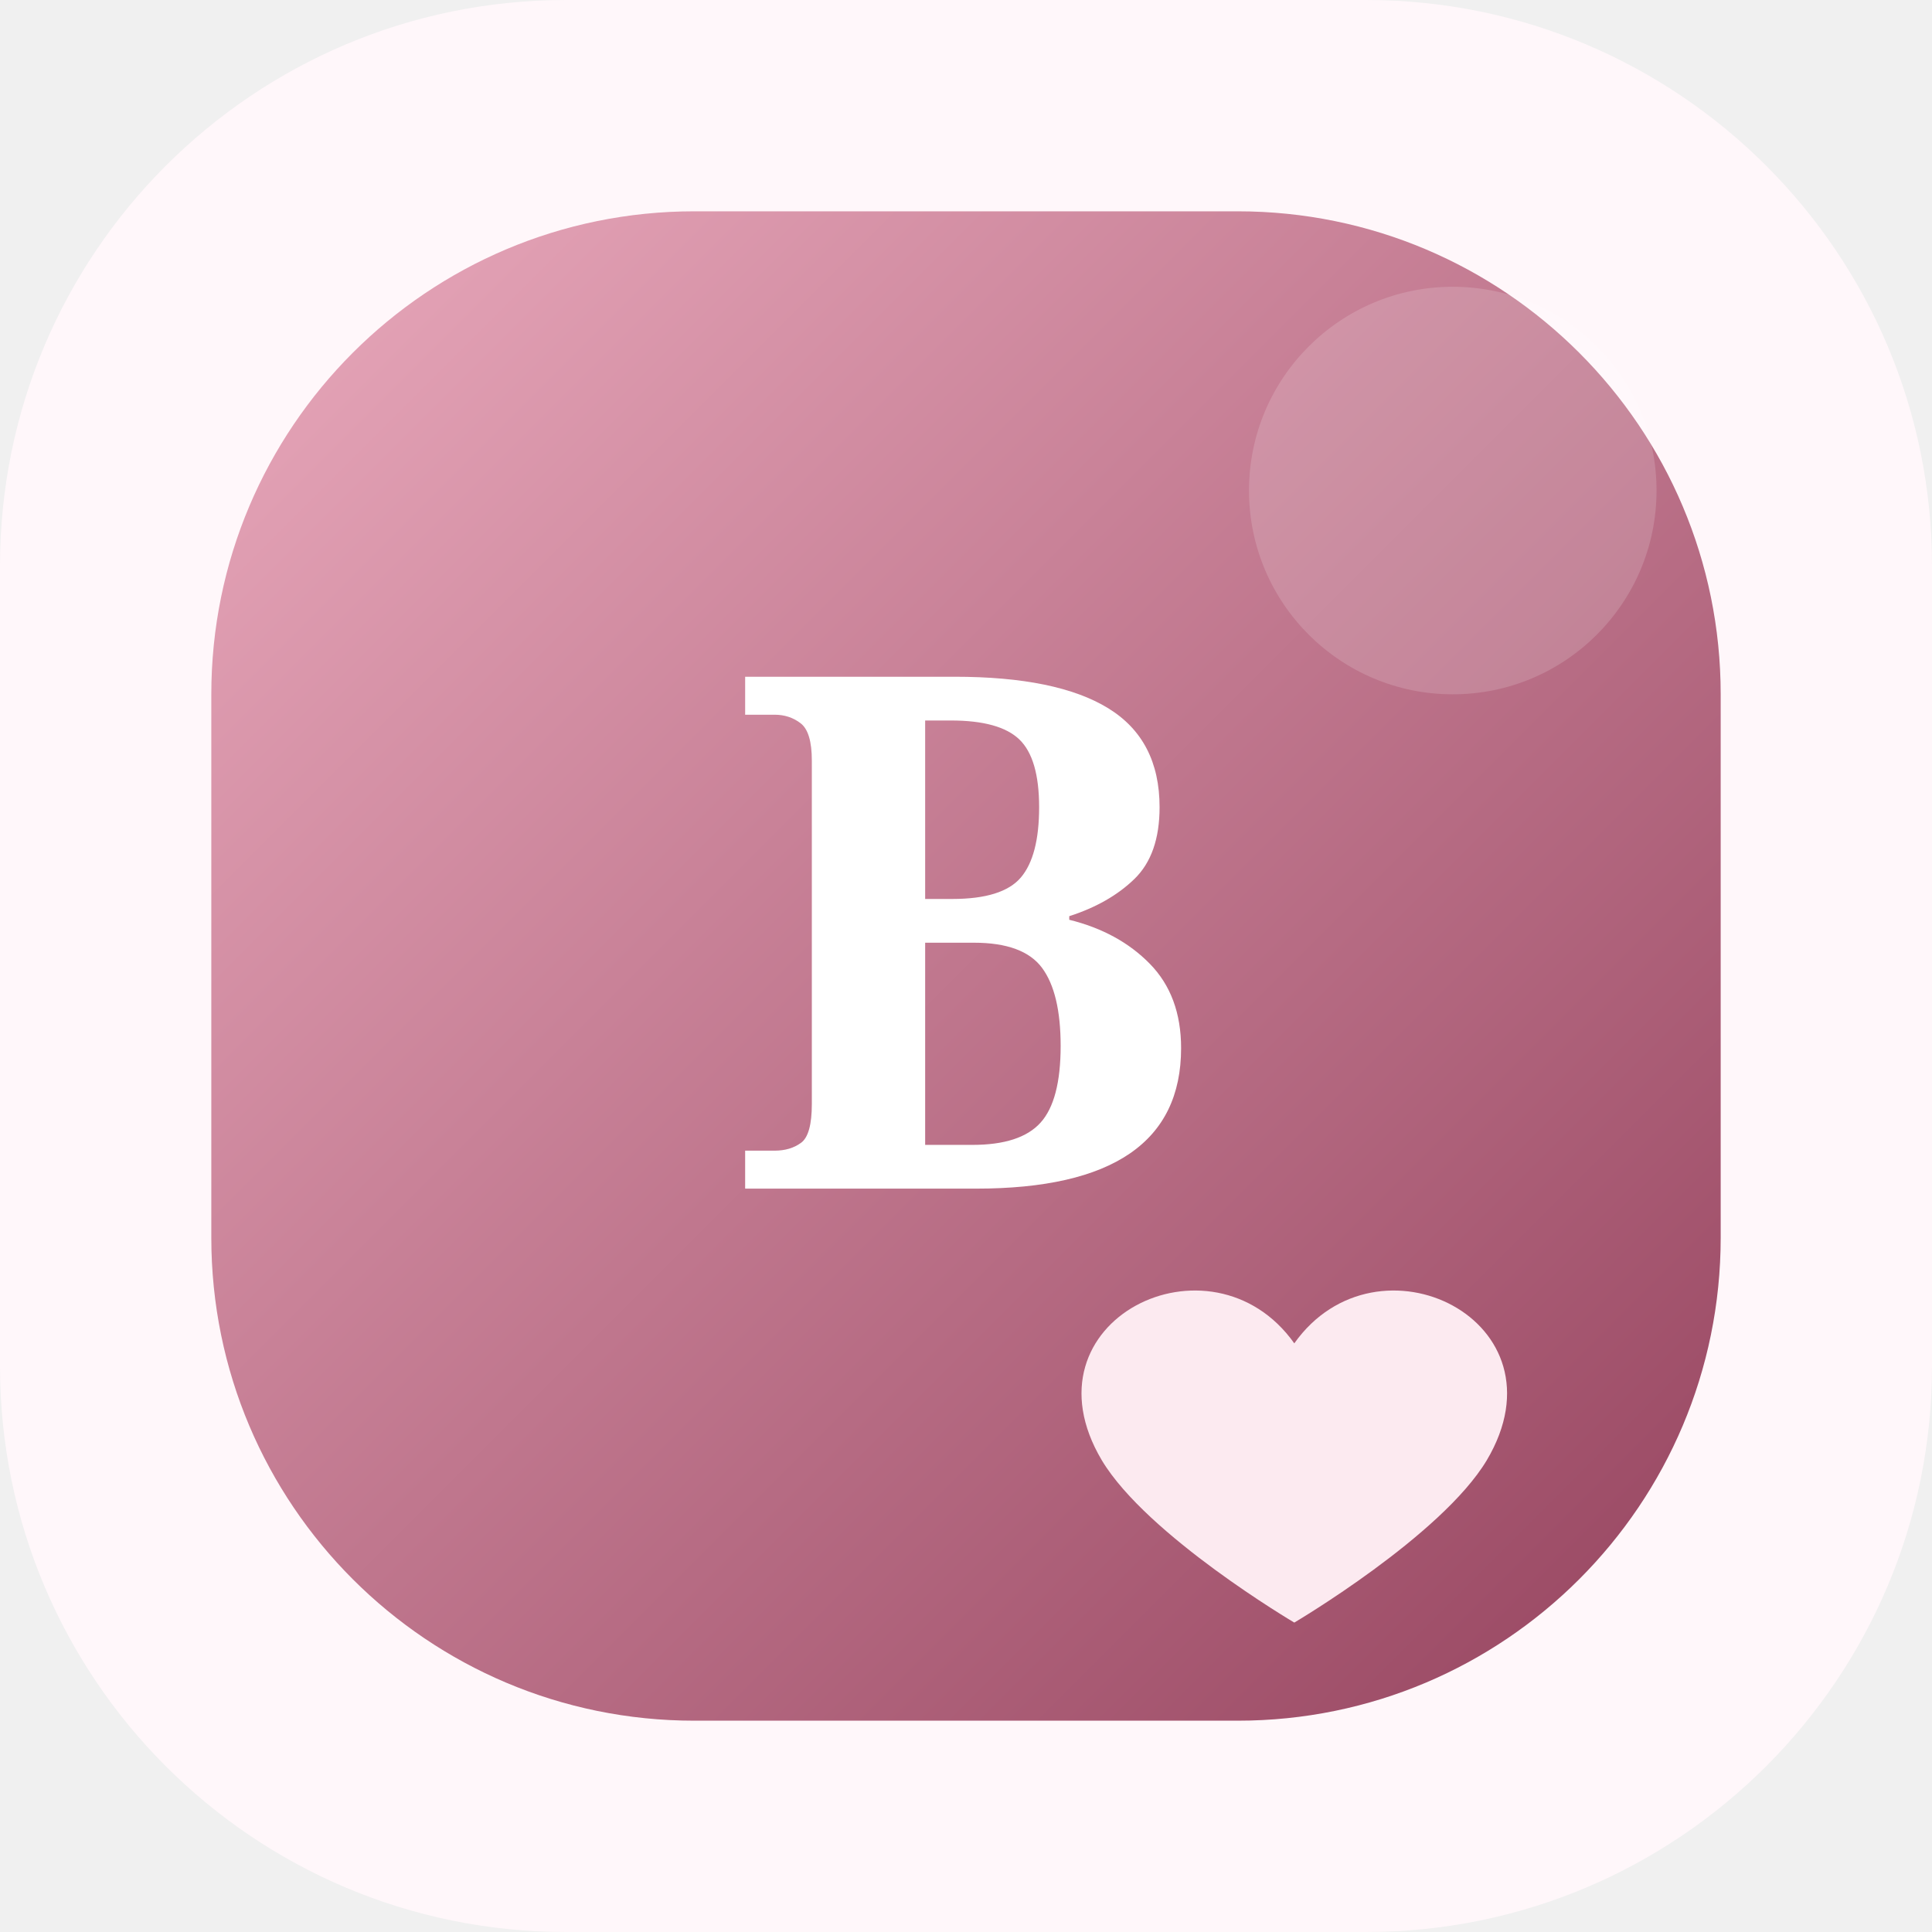
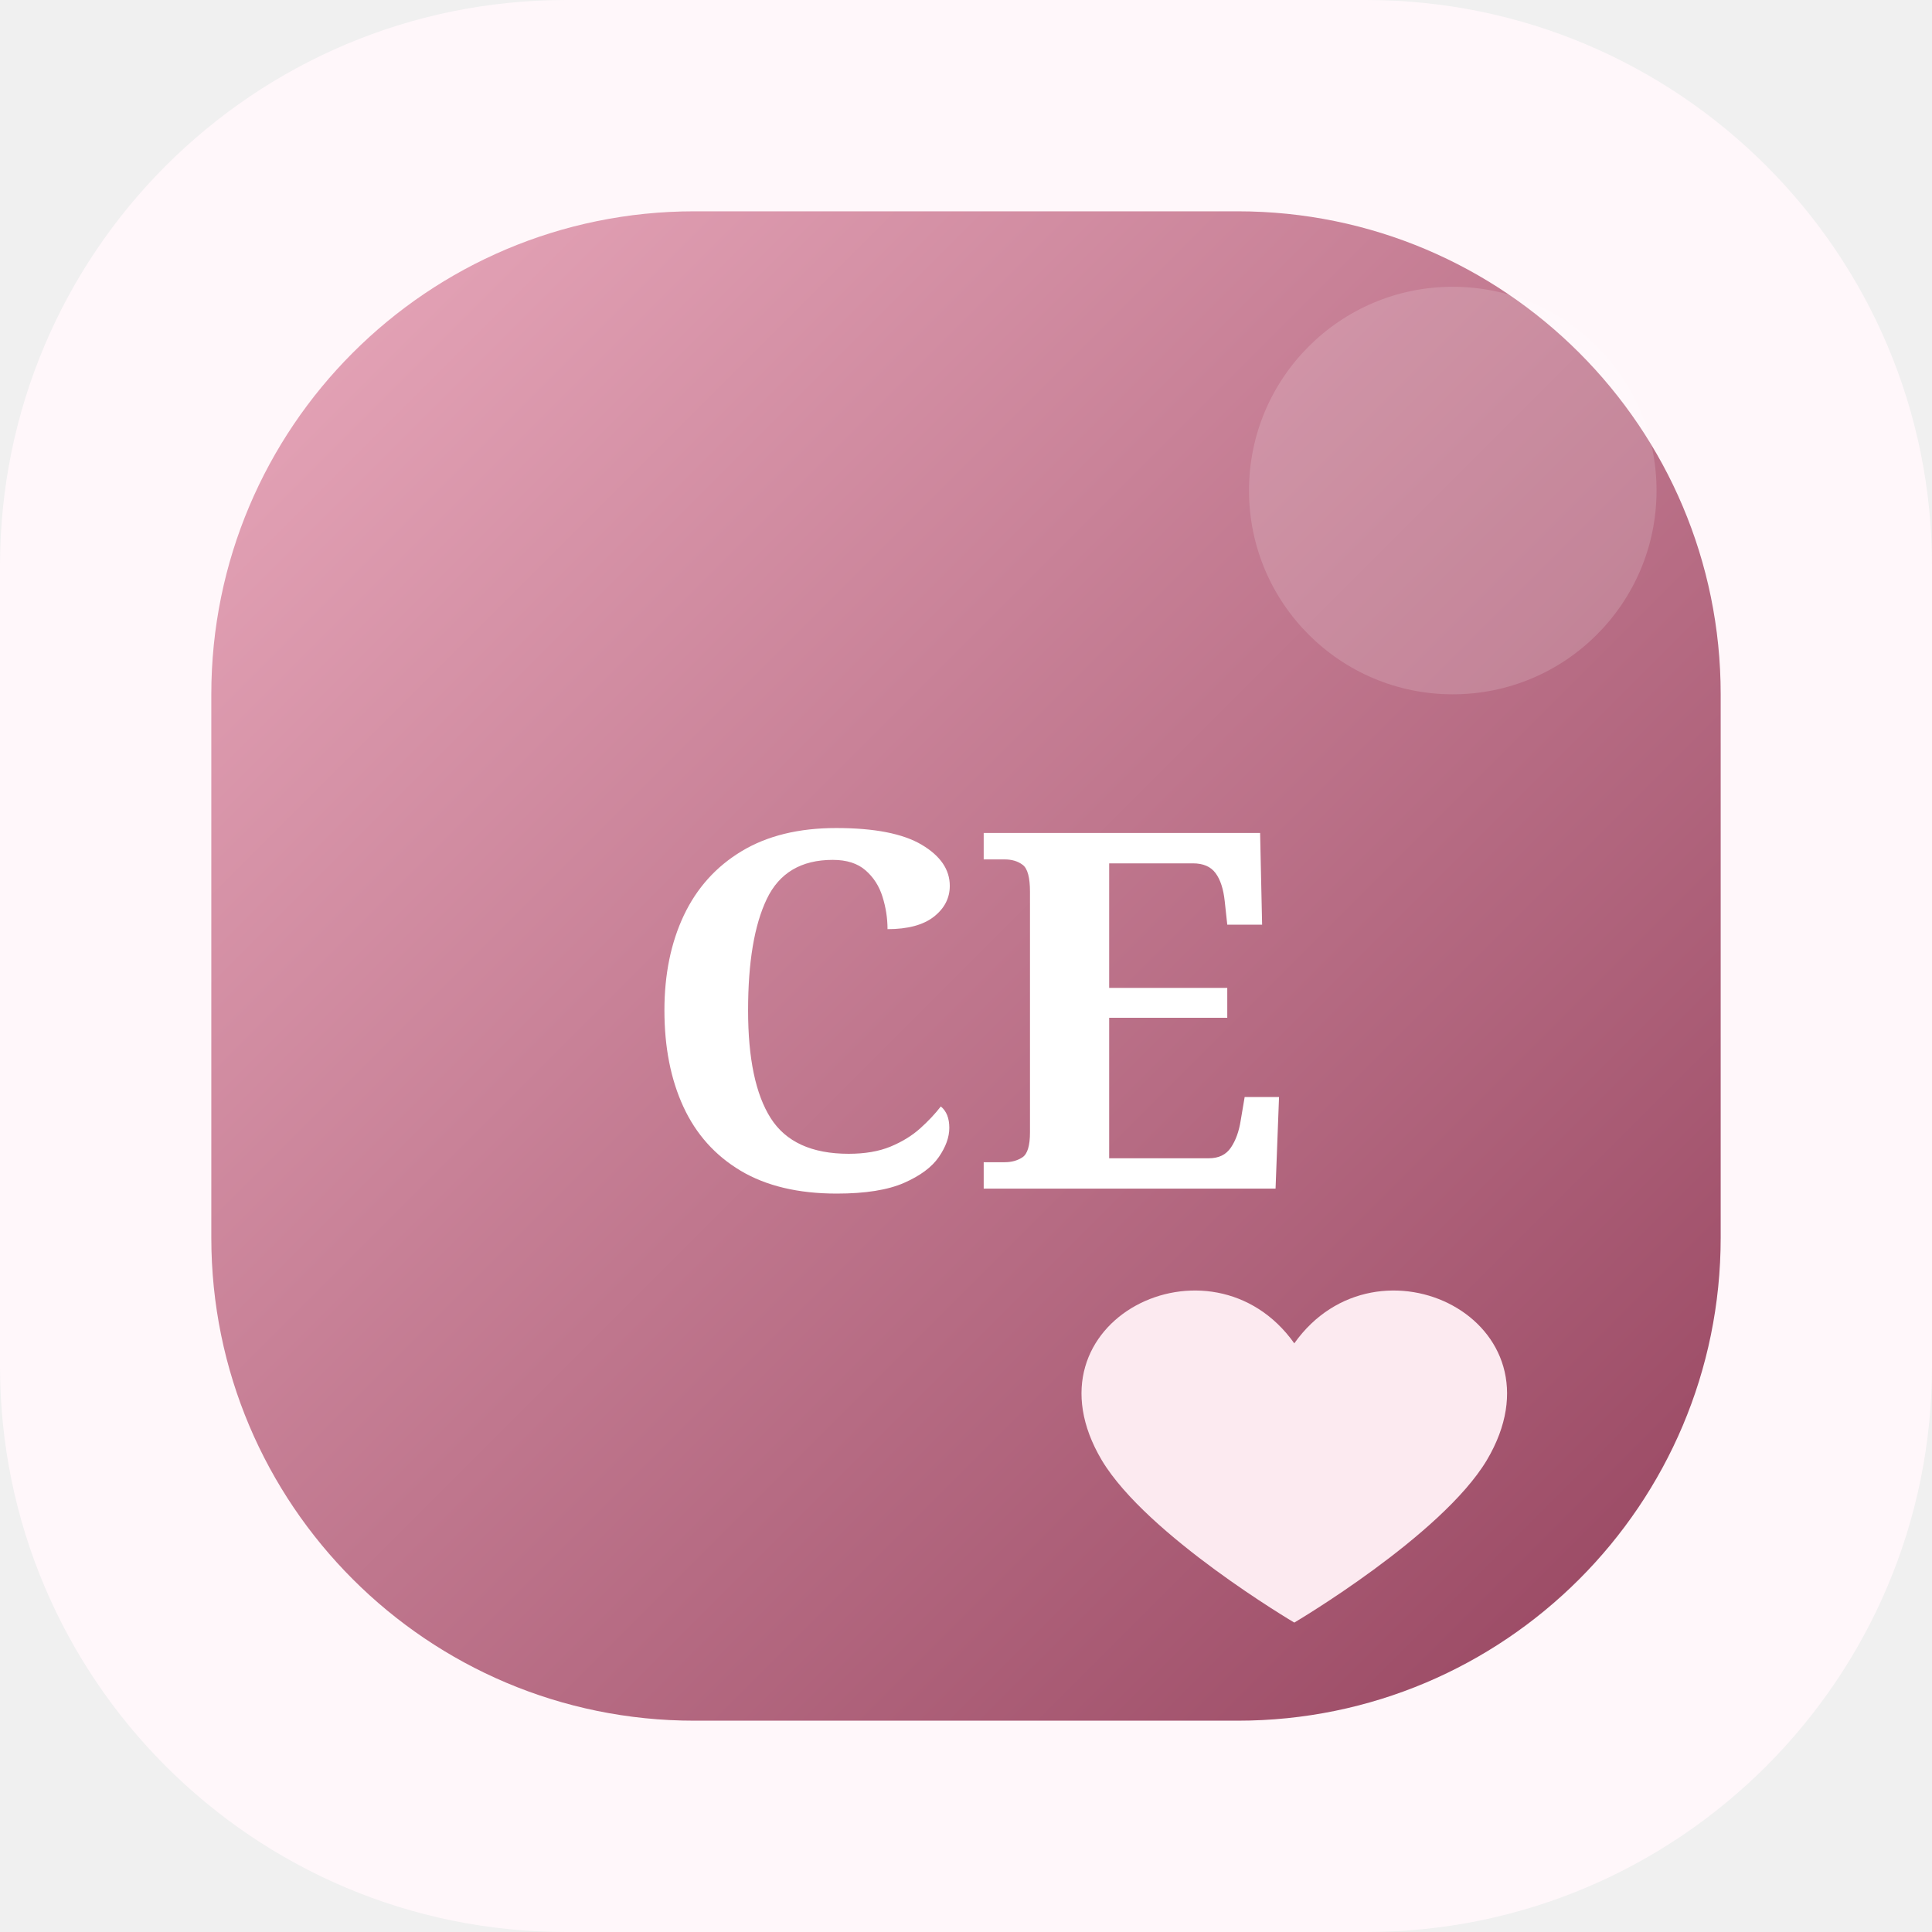
<svg xmlns="http://www.w3.org/2000/svg" viewBox="0 0 512 512">
  <defs>
    <linearGradient id="g" x1="0" y1="0" x2="1" y2="1">
      <stop offset="0" stop-color="#e9a9bc" />
      <stop offset="1" stop-color="#96445f" />
    </linearGradient>
  </defs>
  <rect width="512" height="512" rx="150" fill="#fff7fa" />
  <rect x="56" y="56" width="400" height="400" rx="128" fill="url(#g)" />
  <circle cx="385" cy="130" r="54" fill="#ffffff" opacity=".16" />
-   <text x="256" y="315" text-anchor="middle" font-family="Georgia,serif" font-size="190" font-weight="700" fill="#fff">B</text>
+   <text x="256" y="315" text-anchor="middle" font-family="Georgia,serif" font-size="132" font-weight="700" fill="#fff">CE</text>
  <path d="M343 356c22-31 73-6 51 31-12 20-51 43-51 43s-39-23-51-43c-22-37 29-62 51-31Z" fill="#fceaf0" />
</svg>
